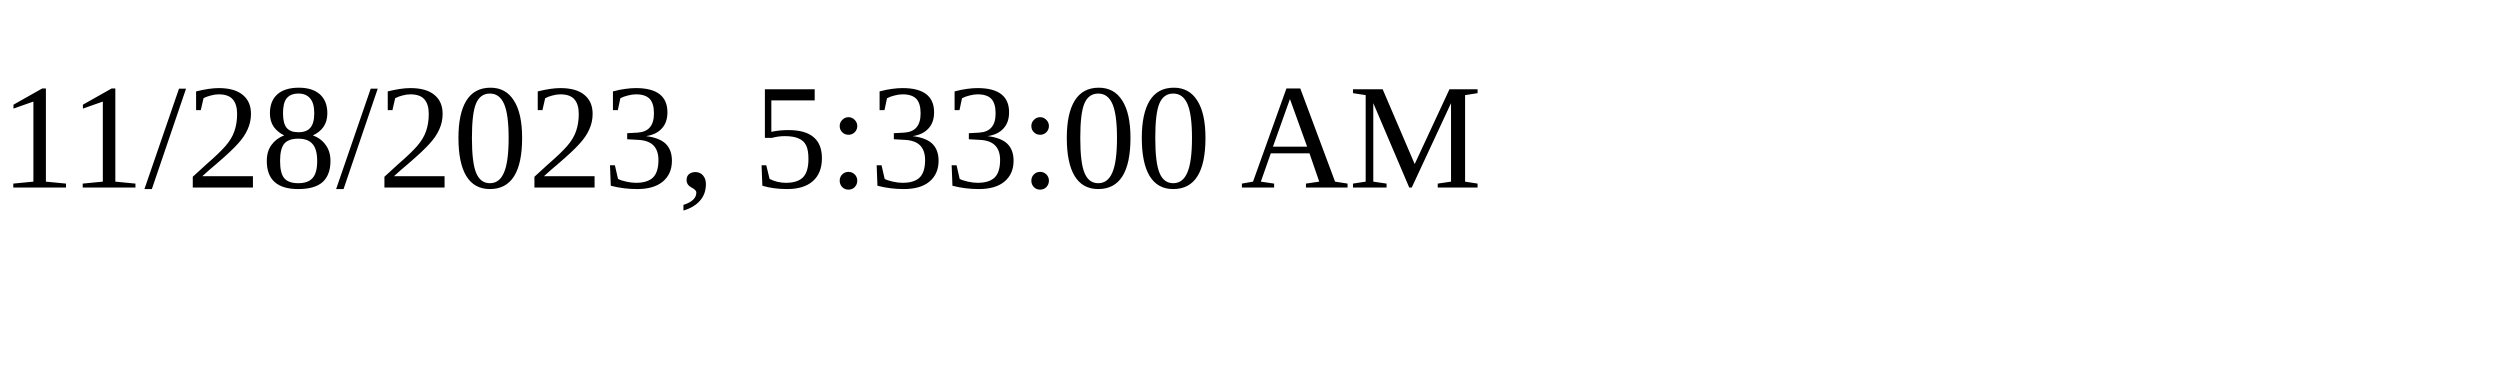
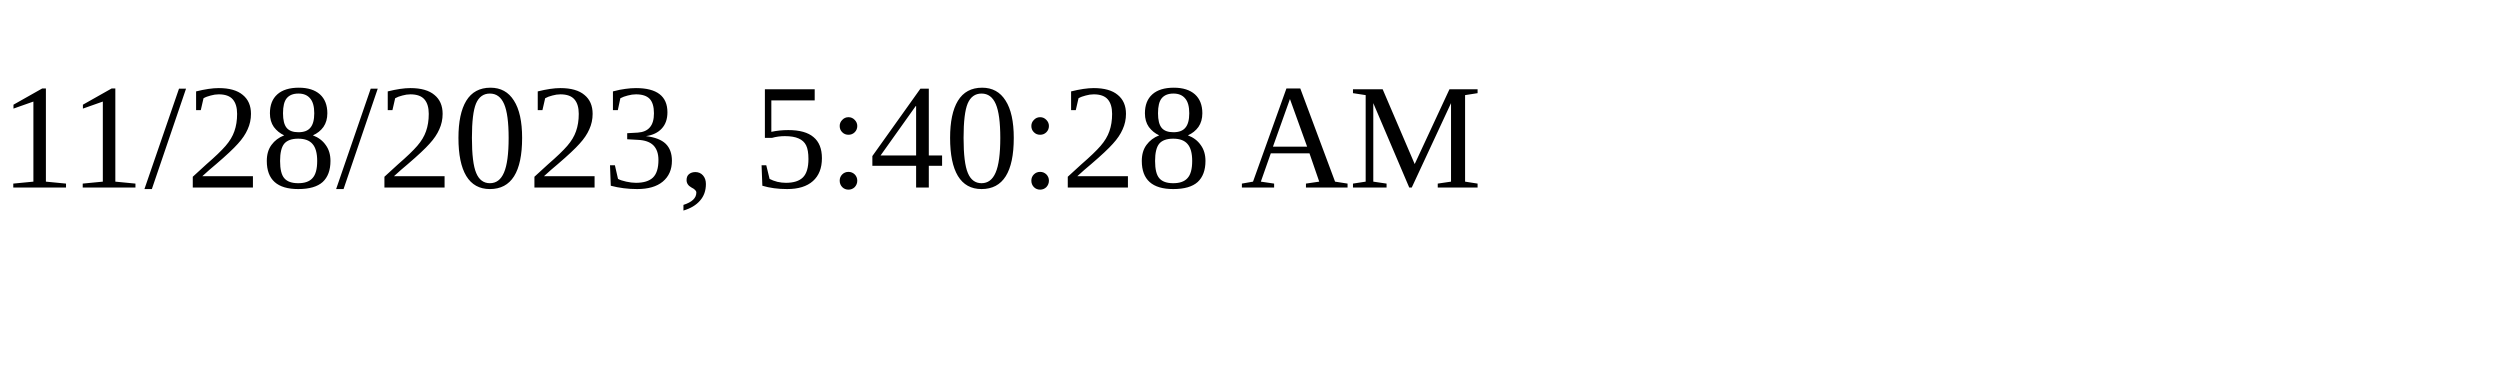
<svg xmlns="http://www.w3.org/2000/svg" height="30" width="200">
-   <text x="0" y="15">11/28/2023, 5:33:00 AM</text>
+   <text x="0" y="15">11/28/2023, 5:40:28 AM</text>
</svg>
